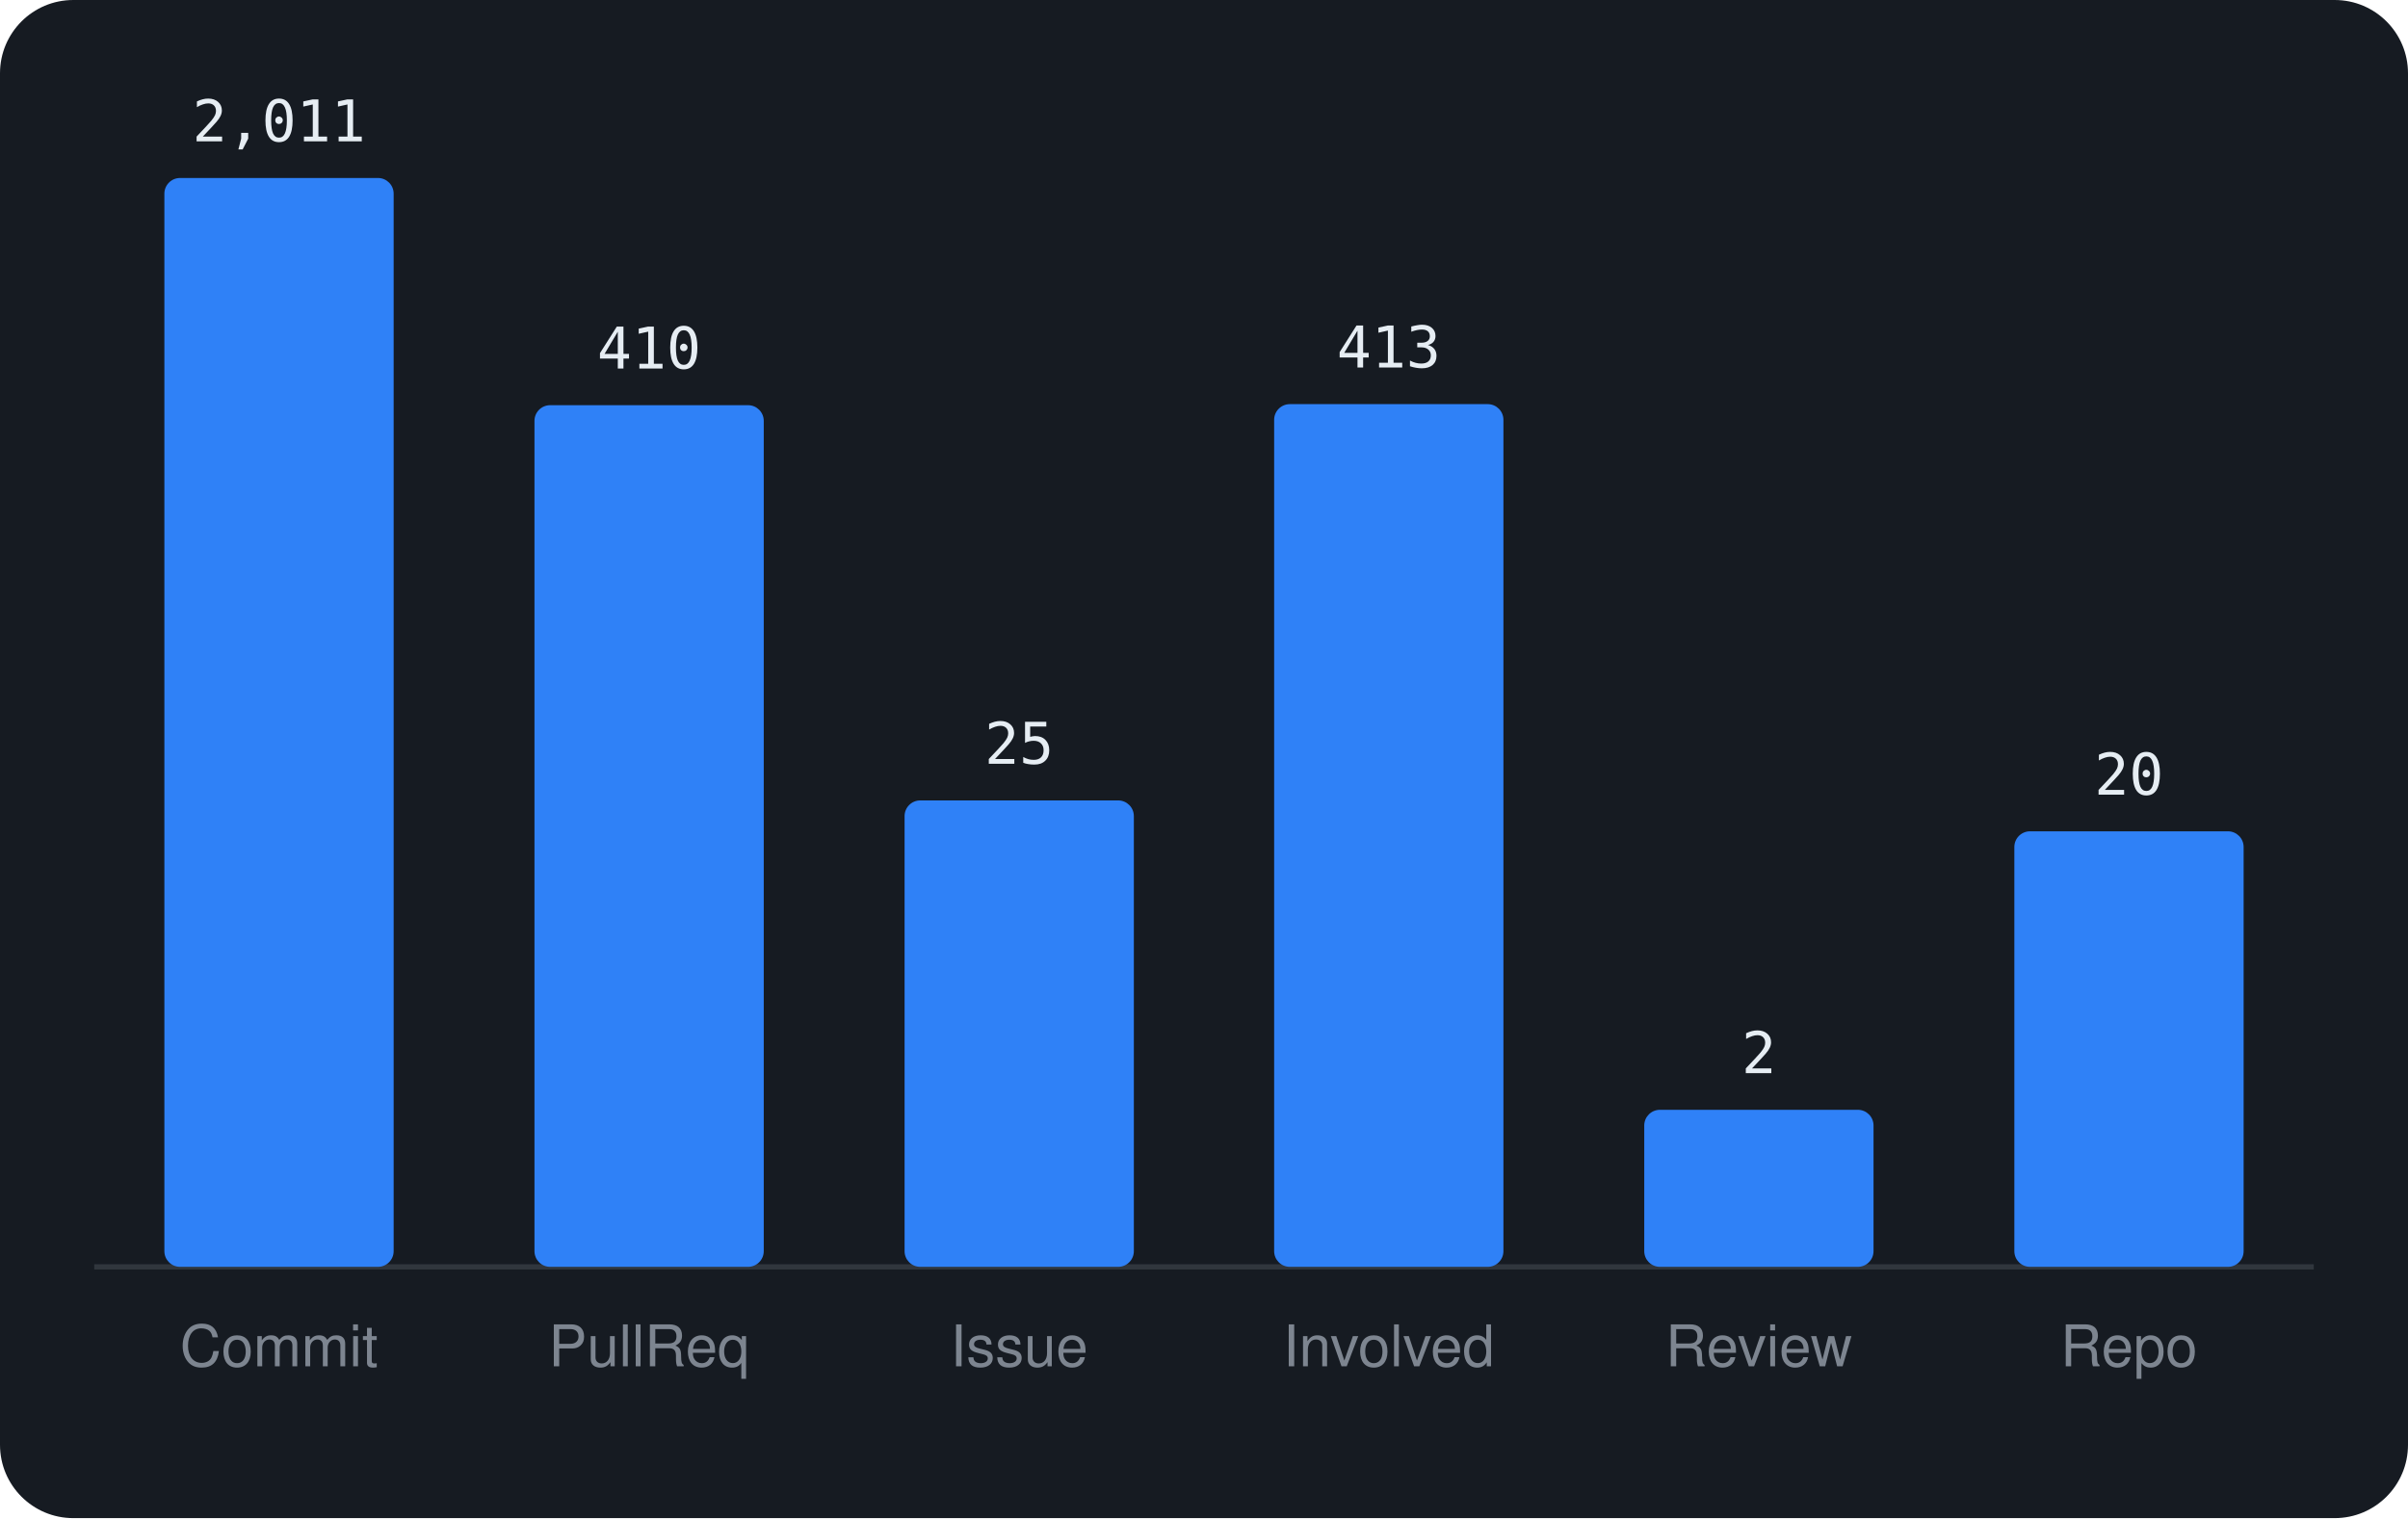
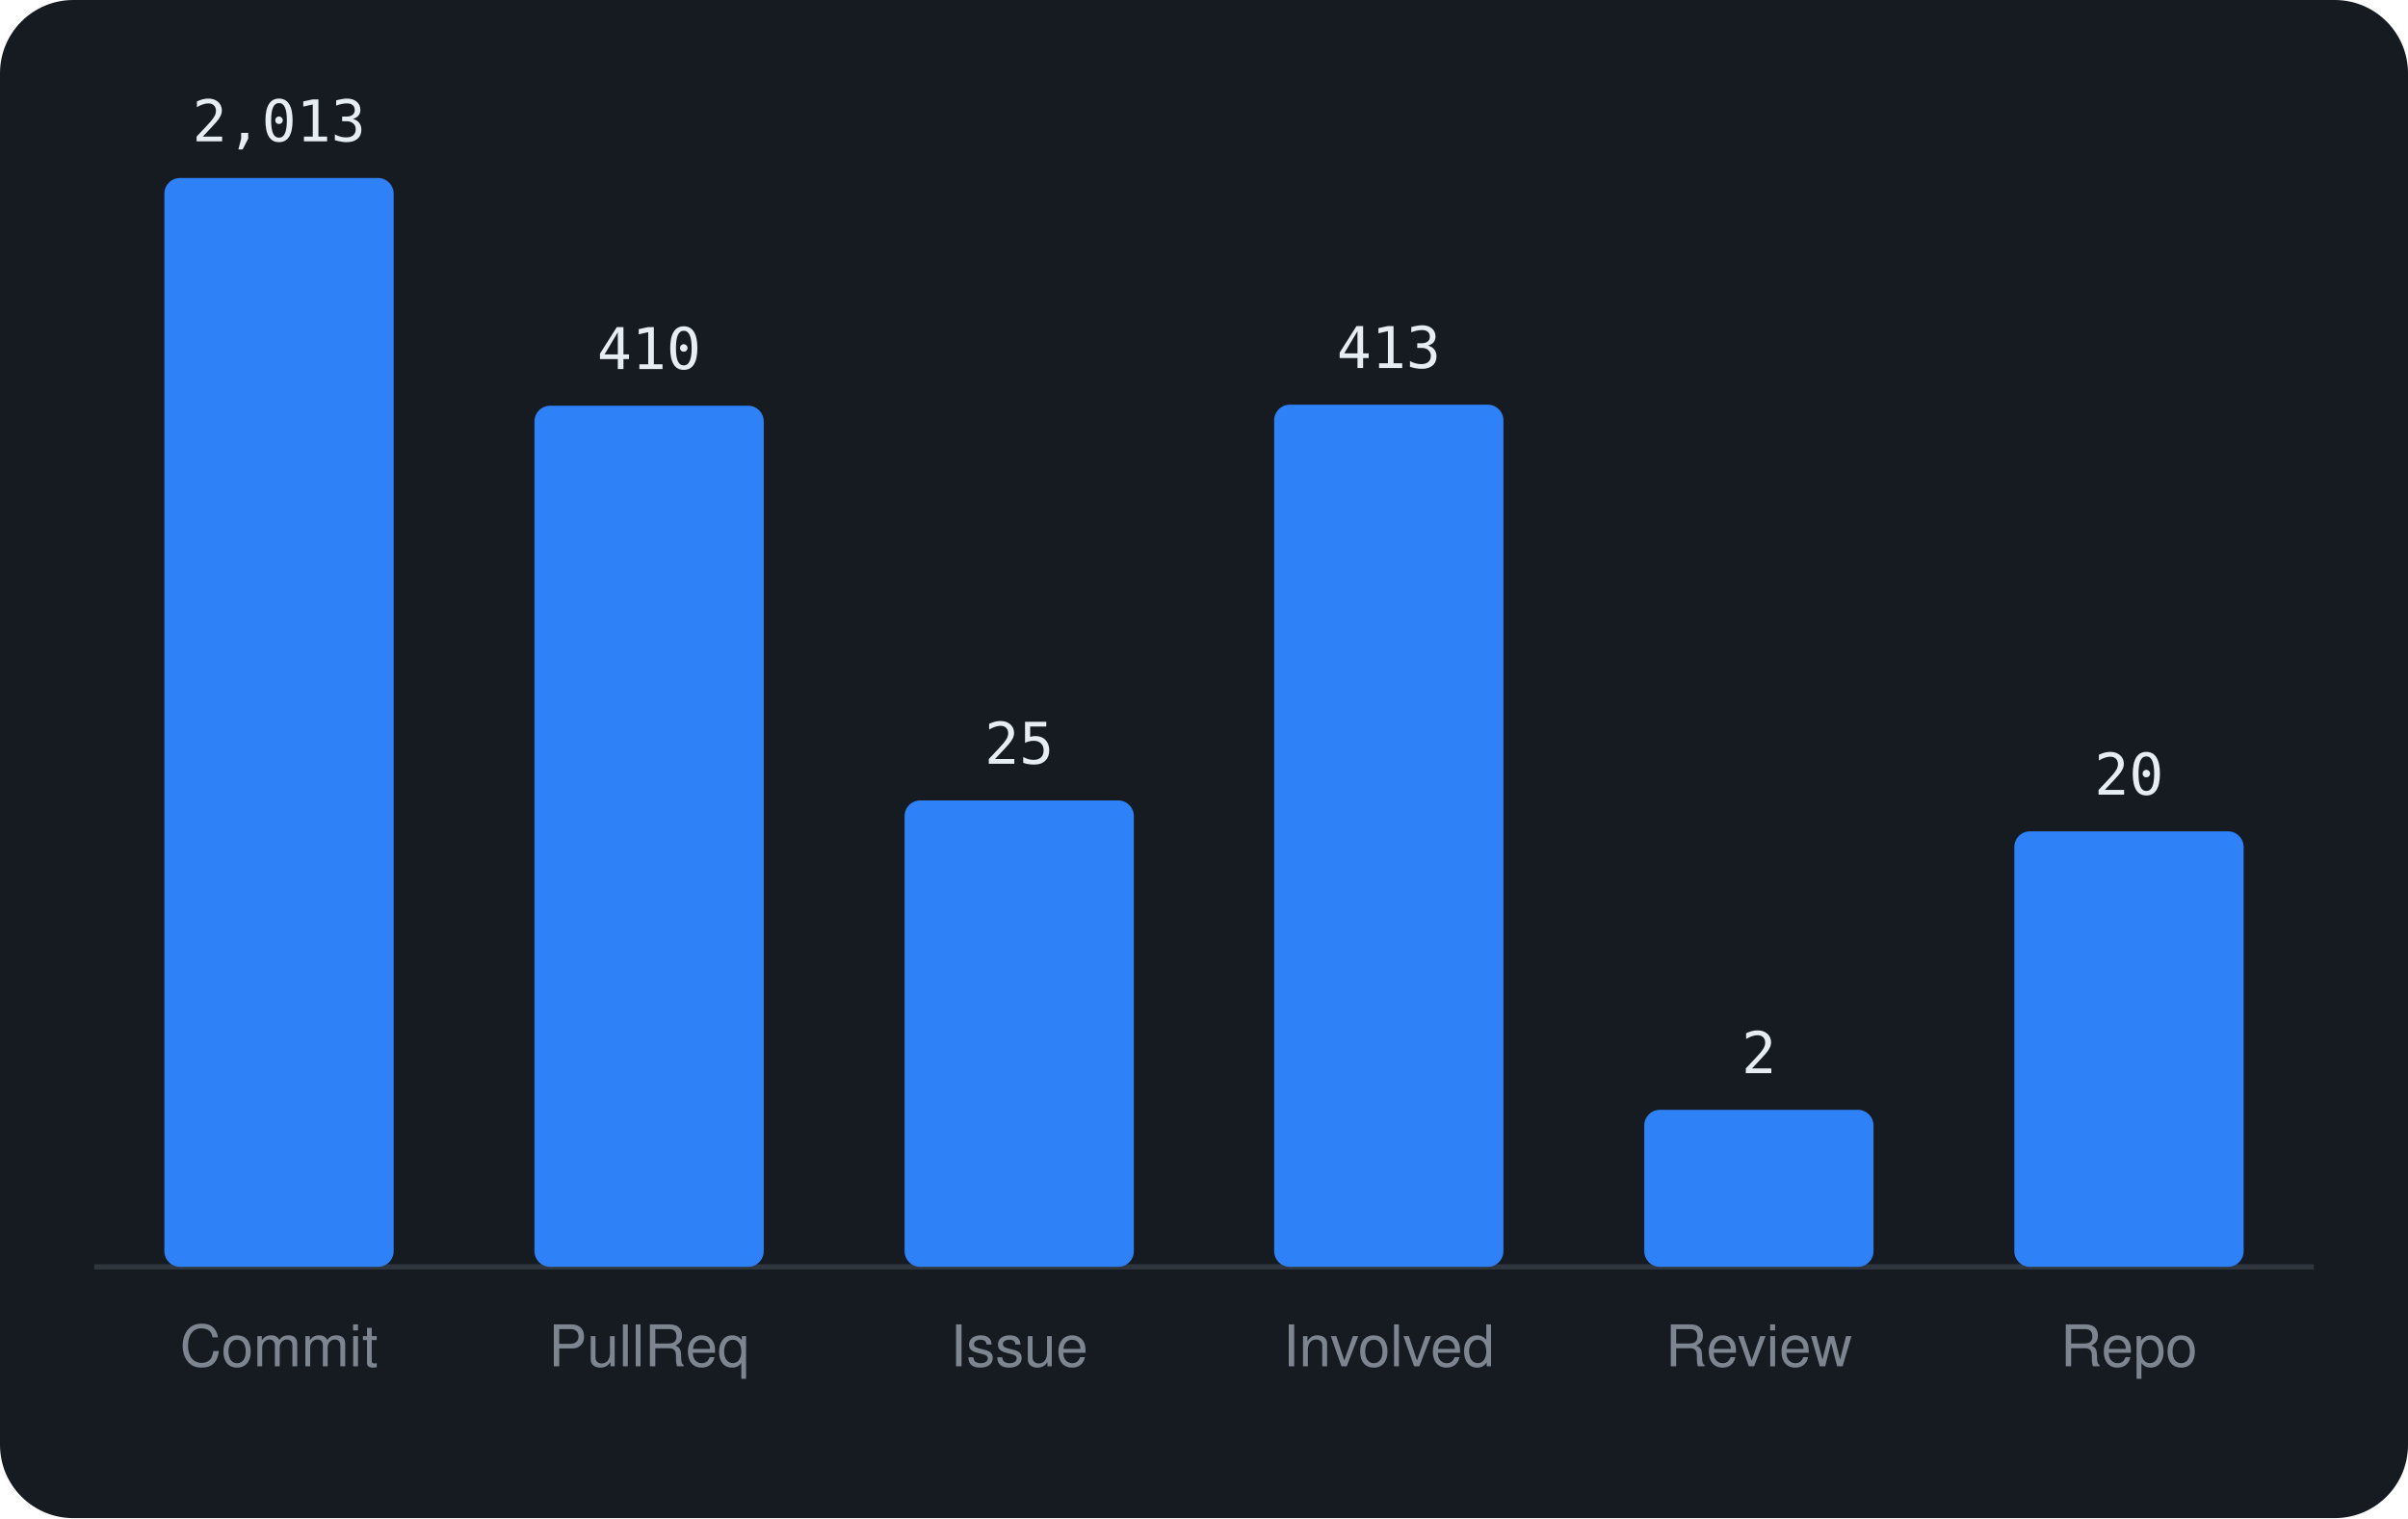
<svg xmlns="http://www.w3.org/2000/svg" viewBox="0 0 460 290" width="460" height="290" font-family="-apple-system,BlinkMacSystemFont,'Segoe UI',Helvetica,Arial,sans-serif">
  <rect width="460" height="290" rx="14" fill="#161b22" />
  <line x1="18" y1="242" x2="442" y2="242" stroke="#30363d" />
  <rect x="31.4" y="34.0" width="43.8" height="208.0" rx="3" fill="#2f81f7" />
-   <text x="53.3" y="27.0" text-anchor="middle" font-size="11" font-family="monospace" fill="#e6edf3">2,011</text>
+   <text x="53.3" y="27.0" text-anchor="middle" font-size="11" font-family="monospace" fill="#e6edf3">2,013</text>
  <text x="53.3" y="261" text-anchor="middle" font-size="11" fill="#7d8590">Commit</text>
-   <rect x="102.1" y="77.4" width="43.8" height="164.6" rx="3" fill="#2f81f7" />
-   <text x="124.0" y="70.4" text-anchor="middle" font-size="11" font-family="monospace" fill="#e6edf3">410</text>
+   <rect x="102.1" y="77.5" width="43.8" height="164.5" rx="3" fill="#2f81f7" />
+   <text x="124.0" y="70.5" text-anchor="middle" font-size="11" font-family="monospace" fill="#e6edf3">410</text>
  <text x="124.0" y="261" text-anchor="middle" font-size="11" fill="#7d8590">PullReq</text>
  <rect x="172.8" y="152.9" width="43.8" height="89.1" rx="3" fill="#2f81f7" />
  <text x="194.7" y="145.9" text-anchor="middle" font-size="11" font-family="monospace" fill="#e6edf3">25</text>
  <text x="194.7" y="261" text-anchor="middle" font-size="11" fill="#7d8590">Issue</text>
-   <rect x="243.4" y="77.2" width="43.8" height="164.8" rx="3" fill="#2f81f7" />
-   <text x="265.3" y="70.2" text-anchor="middle" font-size="11" font-family="monospace" fill="#e6edf3">413</text>
+   <rect x="243.4" y="77.3" width="43.8" height="164.7" rx="3" fill="#2f81f7" />
+   <text x="265.3" y="70.3" text-anchor="middle" font-size="11" font-family="monospace" fill="#e6edf3">413</text>
  <text x="265.3" y="261" text-anchor="middle" font-size="11" fill="#7d8590">Involved</text>
  <rect x="314.1" y="212.0" width="43.8" height="30.0" rx="3" fill="#2f81f7" />
  <text x="336.0" y="205.0" text-anchor="middle" font-size="11" font-family="monospace" fill="#e6edf3">2</text>
  <text x="336.0" y="261" text-anchor="middle" font-size="11" fill="#7d8590">Review</text>
  <rect x="384.8" y="158.8" width="43.8" height="83.2" rx="3" fill="#2f81f7" />
  <text x="406.7" y="151.8" text-anchor="middle" font-size="11" font-family="monospace" fill="#e6edf3">20</text>
  <text x="406.7" y="261" text-anchor="middle" font-size="11" fill="#7d8590">Repo</text>
</svg>
